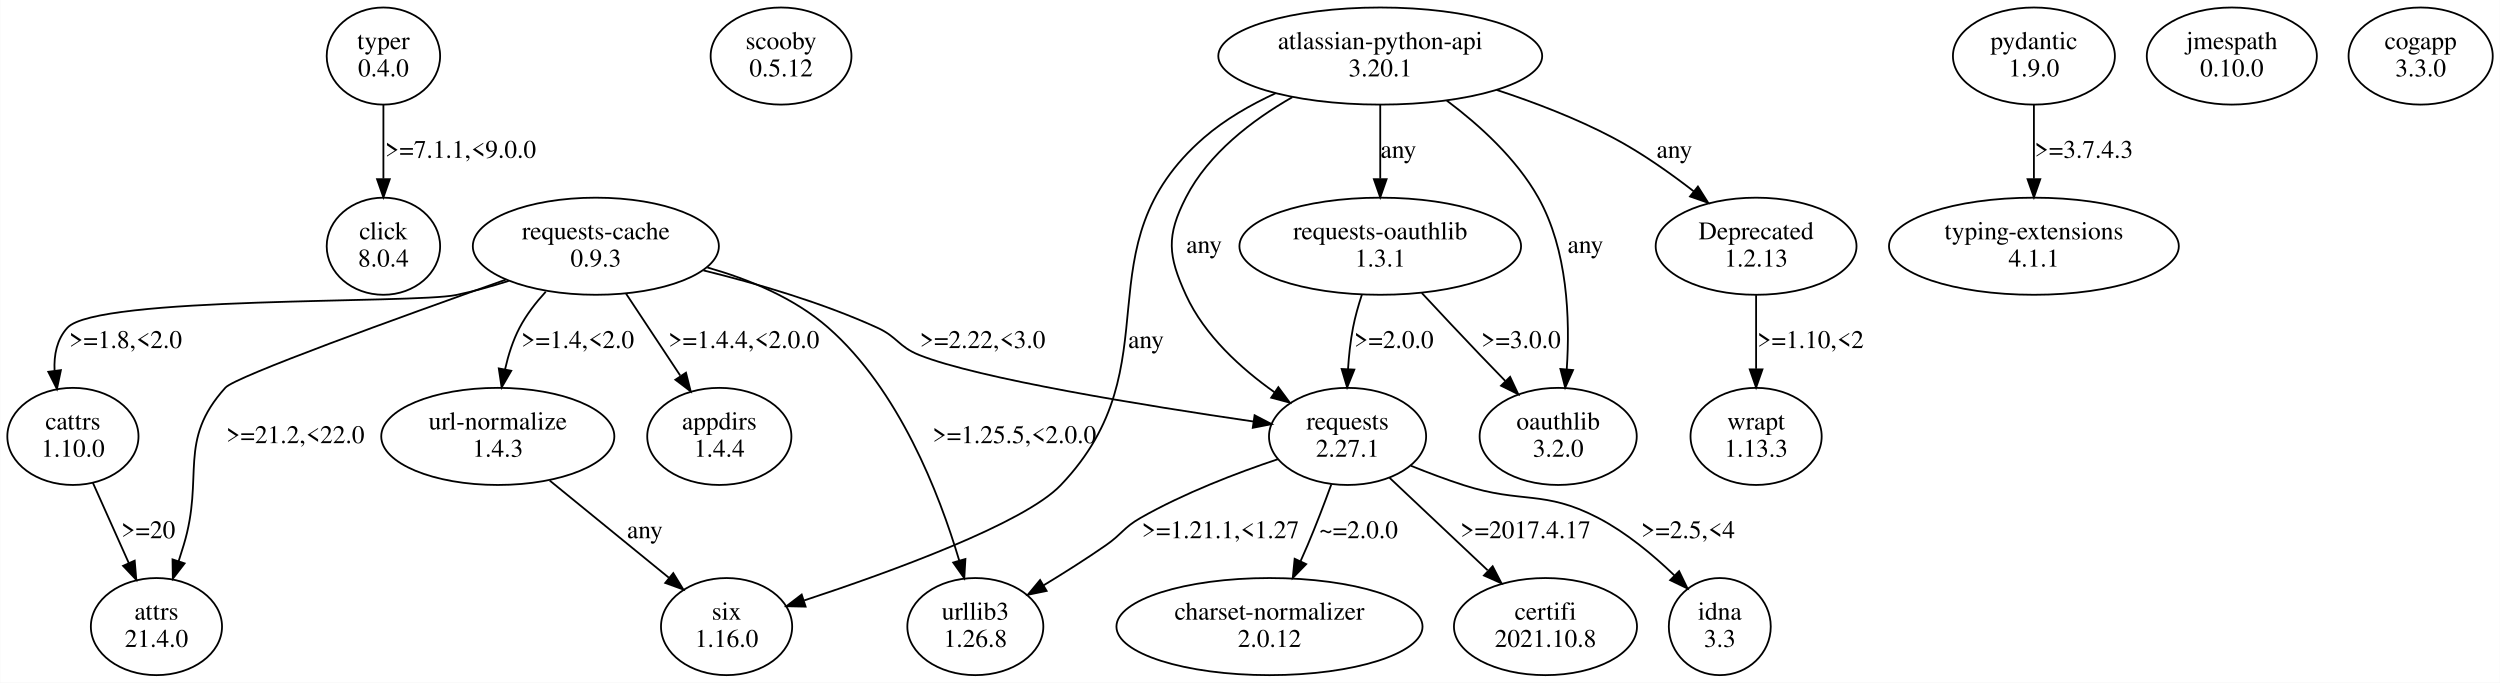
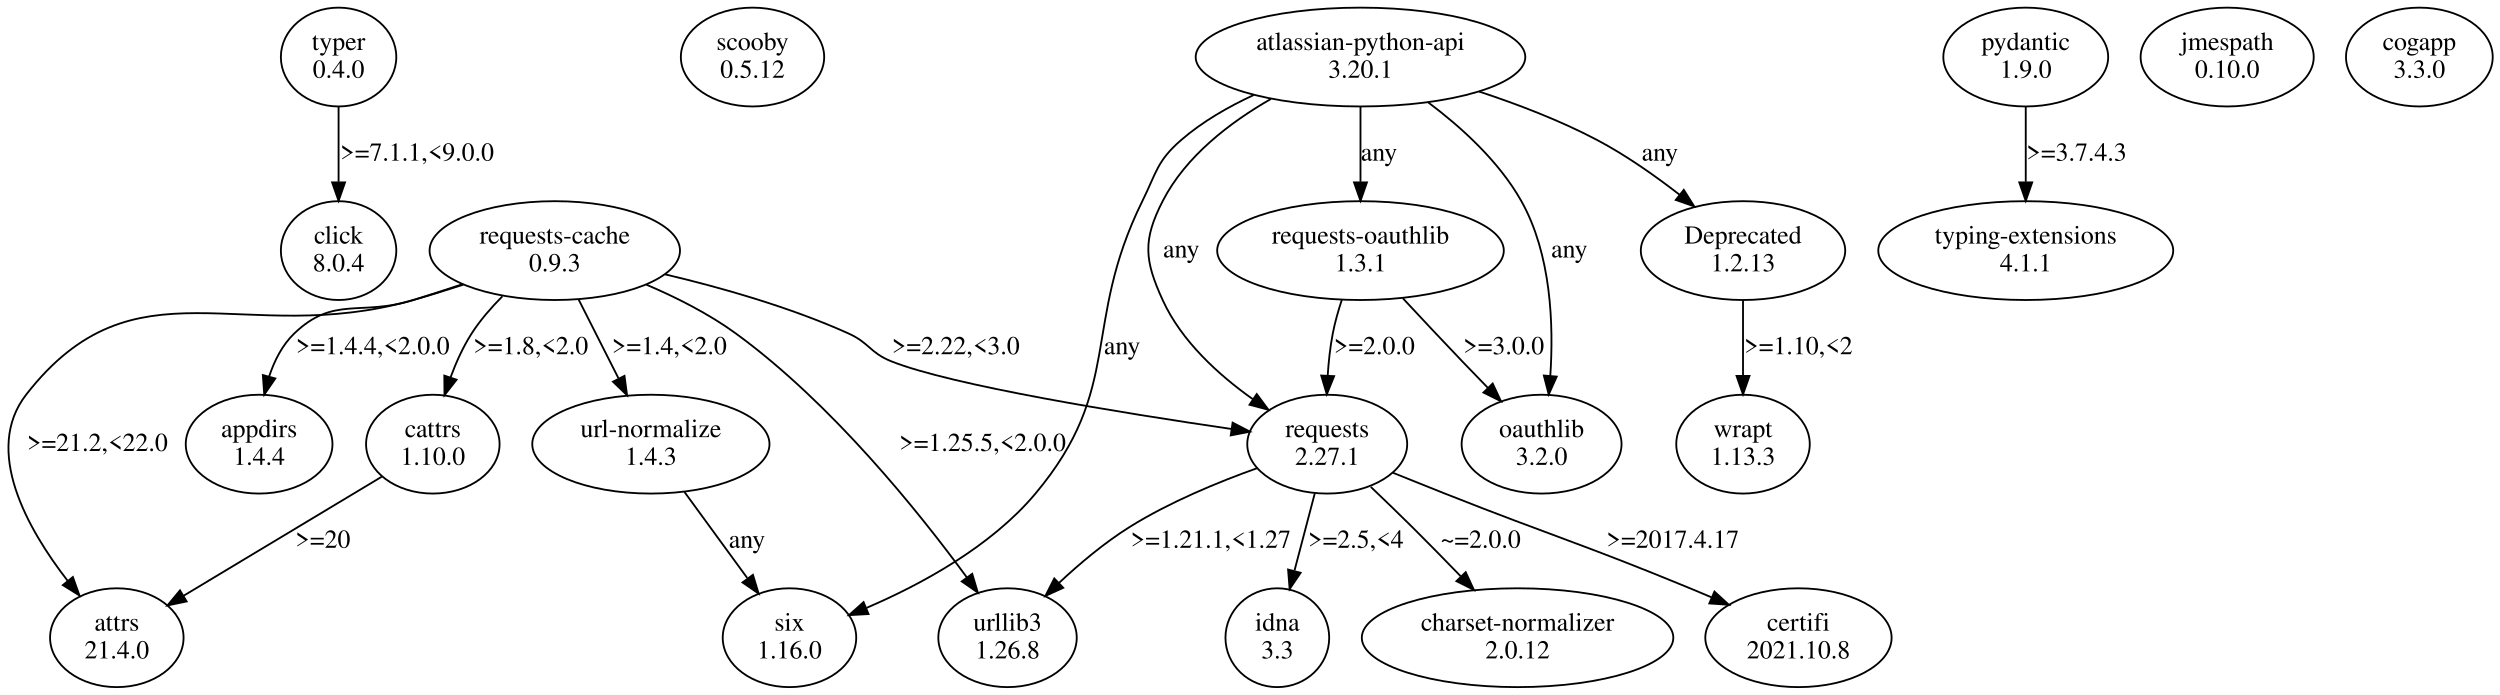
- <svg xmlns="http://www.w3.org/2000/svg" width="1377pt" height="376pt" viewBox="0.00 0.00 1376.66 375.96">
+ <svg xmlns="http://www.w3.org/2000/svg" width="1353pt" height="376pt" viewBox="0.00 0.00 1352.78 375.96">
  <g id="graph0" class="graph" transform="scale(1 1) rotate(0) translate(4 371.96)">
-     <polygon fill="white" stroke="transparent" points="-4,4 -4,-371.96 1372.66,-371.96 1372.66,4 -4,4" />
+     <polygon fill="white" stroke="transparent" points="-4,4 -4,-371.96 1348.78,-371.96 1348.78,4 -4,4" />
    <g id="node1" class="node">
-       <ellipse fill="none" stroke="black" cx="207.06" cy="-341.09" rx="31.23" ry="26.74" />
-       <text text-anchor="middle" x="207.06" y="-344.89" font-family="Times,serif" font-size="14.00">typer</text>
-       <text text-anchor="middle" x="207.06" y="-329.89" font-family="Times,serif" font-size="14.00">0.4.0</text>
+       <ellipse fill="none" stroke="black" cx="179.18" cy="-341.09" rx="31.23" ry="26.74" />
+       <text text-anchor="middle" x="179.18" y="-344.89" font-family="Times,serif" font-size="14.00">typer</text>
+       <text text-anchor="middle" x="179.18" y="-329.89" font-family="Times,serif" font-size="14.00">0.4.0</text>
    </g>
    <g id="node2" class="node">
-       <ellipse fill="none" stroke="black" cx="207.06" cy="-236.35" rx="31.23" ry="26.74" />
-       <text text-anchor="middle" x="207.06" y="-240.15" font-family="Times,serif" font-size="14.00">click</text>
-       <text text-anchor="middle" x="207.06" y="-225.15" font-family="Times,serif" font-size="14.00">8.0.4</text>
+       <ellipse fill="none" stroke="black" cx="179.18" cy="-236.35" rx="31.23" ry="26.74" />
+       <text text-anchor="middle" x="179.18" y="-240.15" font-family="Times,serif" font-size="14.00">click</text>
+       <text text-anchor="middle" x="179.18" y="-225.15" font-family="Times,serif" font-size="14.00">8.0.4</text>
    </g>
    <g id="edge1" class="edge">
-       <path fill="none" stroke="black" d="M207.06,-314.16C207.06,-301.88 207.06,-286.99 207.06,-273.6" />
-       <polygon fill="black" stroke="black" points="210.56,-273.27 207.06,-263.27 203.56,-273.27 210.56,-273.27" />
-       <text text-anchor="middle" x="249.56" y="-285.02" font-family="Times,serif" font-size="14.00">&gt;=7.1.1,&lt;9.0.0</text>
+       <path fill="none" stroke="black" d="M179.18,-314.16C179.18,-301.88 179.18,-286.99 179.18,-273.6" />
+       <polygon fill="black" stroke="black" points="182.68,-273.27 179.18,-263.27 175.68,-273.27 182.68,-273.27" />
+       <text text-anchor="middle" x="221.68" y="-285.02" font-family="Times,serif" font-size="14.00">&gt;=7.1.1,&lt;9.0.0</text>
    </g>
    <g id="node3" class="node">
-       <ellipse fill="none" stroke="black" cx="426.06" cy="-341.09" rx="38.78" ry="26.74" />
-       <text text-anchor="middle" x="426.06" y="-344.89" font-family="Times,serif" font-size="14.00">scooby</text>
-       <text text-anchor="middle" x="426.06" y="-329.89" font-family="Times,serif" font-size="14.00">0.5.12</text>
+       <ellipse fill="none" stroke="black" cx="403.18" cy="-341.09" rx="38.78" ry="26.74" />
+       <text text-anchor="middle" x="403.18" y="-344.89" font-family="Times,serif" font-size="14.00">scooby</text>
+       <text text-anchor="middle" x="403.18" y="-329.89" font-family="Times,serif" font-size="14.00">0.5.12</text>
    </g>
    <g id="node4" class="node">
-       <ellipse fill="none" stroke="black" cx="324.06" cy="-236.35" rx="67.76" ry="26.74" />
-       <text text-anchor="middle" x="324.06" y="-240.15" font-family="Times,serif" font-size="14.00">requests-cache</text>
-       <text text-anchor="middle" x="324.06" y="-225.15" font-family="Times,serif" font-size="14.00">0.9.3</text>
+       <ellipse fill="none" stroke="black" cx="296.18" cy="-236.35" rx="67.76" ry="26.74" />
+       <text text-anchor="middle" x="296.18" y="-240.15" font-family="Times,serif" font-size="14.00">requests-cache</text>
+       <text text-anchor="middle" x="296.18" y="-225.15" font-family="Times,serif" font-size="14.00">0.9.3</text>
    </g>
    <g id="node5" class="node">
-       <ellipse fill="none" stroke="black" cx="82.06" cy="-26.87" rx="36.12" ry="26.74" />
-       <text text-anchor="middle" x="82.06" y="-30.67" font-family="Times,serif" font-size="14.00">attrs</text>
-       <text text-anchor="middle" x="82.06" y="-15.67" font-family="Times,serif" font-size="14.00">21.4.0</text>
+       <ellipse fill="none" stroke="black" cx="541.18" cy="-26.87" rx="37.45" ry="26.74" />
+       <text text-anchor="middle" x="541.18" y="-30.67" font-family="Times,serif" font-size="14.00">urllib3</text>
+       <text text-anchor="middle" x="541.18" y="-15.67" font-family="Times,serif" font-size="14.00">1.26.8</text>
    </g>
    <g id="edge2" class="edge">
-       <path fill="none" stroke="black" d="M274.35,-217.9C215.73,-197.14 125.52,-164.52 120.06,-158.48 93.32,-128.89 108.63,-109.91 97.06,-71.74 96.18,-68.83 95.23,-65.82 94.26,-62.81" />
-       <polygon fill="black" stroke="black" points="97.57,-61.68 91.09,-53.29 90.92,-63.88 97.57,-61.68" />
-       <text text-anchor="middle" x="158.56" y="-127.91" font-family="Times,serif" font-size="14.00">&gt;=21.2,&lt;22.0</text>
+       <path fill="none" stroke="black" d="M345.72,-217.93C361.96,-211.01 379.57,-202.13 394.18,-191.48 445.89,-153.79 492.89,-95.34 519.19,-59.46" />
+       <polygon fill="black" stroke="black" points="522.07,-61.44 525.1,-51.29 516.4,-57.33 522.07,-61.44" />
+       <text text-anchor="middle" x="527.68" y="-127.91" font-family="Times,serif" font-size="14.00">&gt;=1.25.5,&lt;2.0.0</text>
    </g>
    <g id="node6" class="node">
-       <ellipse fill="none" stroke="black" cx="36.06" cy="-131.61" rx="36.12" ry="26.74" />
-       <text text-anchor="middle" x="36.06" y="-135.41" font-family="Times,serif" font-size="14.00">cattrs</text>
-       <text text-anchor="middle" x="36.06" y="-120.41" font-family="Times,serif" font-size="14.00">1.10.0</text>
+       <ellipse fill="none" stroke="black" cx="136.18" cy="-131.61" rx="39.7" ry="26.74" />
+       <text text-anchor="middle" x="136.18" y="-135.41" font-family="Times,serif" font-size="14.00">appdirs</text>
+       <text text-anchor="middle" x="136.18" y="-120.41" font-family="Times,serif" font-size="14.00">1.4.4</text>
    </g>
    <g id="edge3" class="edge">
-       <path fill="none" stroke="black" d="M276.08,-217.26C266.58,-214.24 256.59,-211.45 247.06,-209.48 223.7,-204.65 49.21,-209.05 33.06,-191.48 27.19,-185.09 25.54,-176.47 25.95,-167.81" />
-       <polygon fill="black" stroke="black" points="29.44,-168.11 27.26,-157.74 22.5,-167.2 29.44,-168.11" />
-       <text text-anchor="middle" x="65.06" y="-180.28" font-family="Times,serif" font-size="14.00">&gt;=1.8,&lt;2.0</text>
+       <path fill="none" stroke="black" d="M246.18,-218.15C237.22,-215.18 227.94,-212.18 219.18,-209.48 190.95,-200.77 176.47,-211.97 155.18,-191.48 148.73,-185.27 144.47,-176.86 141.65,-168.34" />
+       <polygon fill="black" stroke="black" points="144.95,-167.16 138.96,-158.42 138.2,-168.99 144.95,-167.16" />
+       <text text-anchor="middle" x="197.68" y="-180.28" font-family="Times,serif" font-size="14.00">&gt;=1.4.4,&lt;2.0.0</text>
    </g>
    <g id="node7" class="node">
-       <ellipse fill="none" stroke="black" cx="270.06" cy="-131.61" rx="64.19" ry="26.74" />
-       <text text-anchor="middle" x="270.06" y="-135.41" font-family="Times,serif" font-size="14.00">url-normalize</text>
-       <text text-anchor="middle" x="270.06" y="-120.41" font-family="Times,serif" font-size="14.00">1.4.3</text>
+       <ellipse fill="none" stroke="black" cx="230.18" cy="-131.61" rx="36.12" ry="26.74" />
+       <text text-anchor="middle" x="230.18" y="-135.41" font-family="Times,serif" font-size="14.00">cattrs</text>
+       <text text-anchor="middle" x="230.18" y="-120.41" font-family="Times,serif" font-size="14.00">1.10.0</text>
    </g>
    <g id="edge4" class="edge">
-       <path fill="none" stroke="black" d="M296.48,-211.31C290.99,-205.33 285.78,-198.58 282.06,-191.48 278.4,-184.48 275.85,-176.46 274.08,-168.64" />
-       <polygon fill="black" stroke="black" points="277.47,-167.76 272.17,-158.59 270.6,-169.06 277.47,-167.76" />
-       <text text-anchor="middle" x="314.06" y="-180.28" font-family="Times,serif" font-size="14.00">&gt;=1.4,&lt;2.0</text>
+       <path fill="none" stroke="black" d="M267.83,-211.61C261.75,-205.51 255.78,-198.64 251.18,-191.48 246.56,-184.27 242.79,-175.91 239.79,-167.8" />
+       <polygon fill="black" stroke="black" points="243.03,-166.46 236.5,-158.12 236.4,-168.71 243.03,-166.46" />
+       <text text-anchor="middle" x="283.18" y="-180.28" font-family="Times,serif" font-size="14.00">&gt;=1.8,&lt;2.0</text>
    </g>
    <g id="node8" class="node">
-       <ellipse fill="none" stroke="black" cx="738.06" cy="-131.61" rx="43.27" ry="26.74" />
-       <text text-anchor="middle" x="738.06" y="-135.41" font-family="Times,serif" font-size="14.00">requests</text>
-       <text text-anchor="middle" x="738.06" y="-120.41" font-family="Times,serif" font-size="14.00">2.27.1</text>
+       <ellipse fill="none" stroke="black" cx="714.18" cy="-131.61" rx="43.27" ry="26.74" />
+       <text text-anchor="middle" x="714.18" y="-135.41" font-family="Times,serif" font-size="14.00">requests</text>
+       <text text-anchor="middle" x="714.18" y="-120.41" font-family="Times,serif" font-size="14.00">2.27.1</text>
    </g>
    <g id="edge5" class="edge">
-       <path fill="none" stroke="black" d="M383.32,-223.03C412.85,-215.79 448.64,-205.32 479.06,-191.48 490.17,-186.43 490.73,-181.02 502.06,-176.48 534.73,-163.4 626.98,-148.49 686,-139.85" />
-       <polygon fill="black" stroke="black" points="686.86,-143.26 696.25,-138.37 685.85,-136.34 686.86,-143.26" />
-       <text text-anchor="middle" x="537.06" y="-180.28" font-family="Times,serif" font-size="14.00">&gt;=2.22,&lt;3.0</text>
+       <path fill="none" stroke="black" d="M355.84,-223.5C386.35,-216.3 423.59,-205.72 455.18,-191.48 466.31,-186.46 466.85,-181.02 478.18,-176.48 510.85,-163.4 603.1,-148.49 662.12,-139.85" />
+       <polygon fill="black" stroke="black" points="662.98,-143.26 672.37,-138.37 661.97,-136.34 662.98,-143.26" />
+       <text text-anchor="middle" x="513.18" y="-180.28" font-family="Times,serif" font-size="14.00">&gt;=2.22,&lt;3.0</text>
    </g>
    <g id="node9" class="node">
-       <ellipse fill="none" stroke="black" cx="533.06" cy="-26.87" rx="37.45" ry="26.74" />
-       <text text-anchor="middle" x="533.06" y="-30.67" font-family="Times,serif" font-size="14.00">urllib3</text>
-       <text text-anchor="middle" x="533.06" y="-15.67" font-family="Times,serif" font-size="14.00">1.26.8</text>
+       <ellipse fill="none" stroke="black" cx="348.18" cy="-131.61" rx="64.19" ry="26.74" />
+       <text text-anchor="middle" x="348.18" y="-135.41" font-family="Times,serif" font-size="14.00">url-normalize</text>
+       <text text-anchor="middle" x="348.18" y="-120.41" font-family="Times,serif" font-size="14.00">1.4.3</text>
    </g>
    <g id="edge6" class="edge">
-       <path fill="none" stroke="black" d="M385.46,-224.65C408.43,-218.16 433.44,-207.83 452.06,-191.48 490.92,-157.36 513.15,-100.27 524.16,-63.35" />
-       <polygon fill="black" stroke="black" points="527.59,-64.09 526.97,-53.51 520.86,-62.16 527.59,-64.09" />
-       <text text-anchor="middle" x="554.56" y="-127.91" font-family="Times,serif" font-size="14.00">&gt;=1.25.5,&lt;2.0.0</text>
+       <path fill="none" stroke="black" d="M309.04,-209.95C315.54,-197.11 323.52,-181.33 330.58,-167.38" />
+       <polygon fill="black" stroke="black" points="333.9,-168.57 335.29,-158.07 327.66,-165.41 333.9,-168.57" />
+       <text text-anchor="middle" x="358.18" y="-180.28" font-family="Times,serif" font-size="14.00">&gt;=1.4,&lt;2.0</text>
    </g>
    <g id="node10" class="node">
-       <ellipse fill="none" stroke="black" cx="392.06" cy="-131.61" rx="39.7" ry="26.74" />
-       <text text-anchor="middle" x="392.06" y="-135.41" font-family="Times,serif" font-size="14.00">appdirs</text>
-       <text text-anchor="middle" x="392.06" y="-120.41" font-family="Times,serif" font-size="14.00">1.4.4</text>
+       <ellipse fill="none" stroke="black" cx="59.18" cy="-26.87" rx="36.12" ry="26.74" />
+       <text text-anchor="middle" x="59.18" y="-30.67" font-family="Times,serif" font-size="14.00">attrs</text>
+       <text text-anchor="middle" x="59.18" y="-15.67" font-family="Times,serif" font-size="14.00">21.4.0</text>
    </g>
    <g id="edge7" class="edge">
-       <path fill="none" stroke="black" d="M340.7,-210.22C349.68,-196.64 360.88,-179.72 370.53,-165.14" />
-       <polygon fill="black" stroke="black" points="373.7,-166.7 376.3,-156.42 367.86,-162.83 373.7,-166.7" />
-       <text text-anchor="middle" x="405.56" y="-180.28" font-family="Times,serif" font-size="14.00">&gt;=1.4.4,&lt;2.0.0</text>
+       <path fill="none" stroke="black" d="M246.7,-217.94C237.59,-214.96 228.14,-212.01 219.18,-209.48 127.17,-183.47 68.96,-233.9 10.18,-158.48 -13.26,-128.4 10.67,-85.91 32.57,-57.66" />
+       <polygon fill="black" stroke="black" points="35.4,-59.72 38.95,-49.73 29.95,-55.33 35.4,-59.72" />
+       <text text-anchor="middle" x="48.68" y="-127.91" font-family="Times,serif" font-size="14.00">&gt;=21.2,&lt;22.0</text>
    </g>
    <g id="edge13" class="edge">
-       <path fill="none" stroke="black" d="M47.08,-106C53.01,-92.76 60.42,-76.22 66.88,-61.77" />
-       <polygon fill="black" stroke="black" points="70.08,-63.19 70.97,-52.63 63.69,-60.33 70.08,-63.19" />
-       <text text-anchor="middle" x="77.56" y="-75.54" font-family="Times,serif" font-size="14.00">&gt;=20</text>
+       <path fill="none" stroke="black" d="M202.71,-114.1C173.54,-96.58 127.31,-68.8 95.23,-49.53" />
+       <polygon fill="black" stroke="black" points="96.96,-46.49 86.59,-44.34 93.36,-52.49 96.96,-46.49" />
+       <text text-anchor="middle" x="170.68" y="-75.54" font-family="Times,serif" font-size="14.00">&gt;=20</text>
+     </g>
+     <g id="edge10" class="edge">
+       <path fill="none" stroke="black" d="M676.27,-118.63C655.1,-111.07 628.72,-100.2 607.18,-86.74 593.64,-78.28 580.21,-66.97 569.03,-56.53" />
+       <polygon fill="black" stroke="black" points="571.32,-53.88 561.68,-49.49 566.48,-58.94 571.32,-53.88" />
+       <text text-anchor="middle" x="651.18" y="-75.54" font-family="Times,serif" font-size="14.00">&gt;=1.21.1,&lt;1.27</text>
+     </g>
+     <g id="node12" class="node">
+       <ellipse fill="none" stroke="black" cx="687.18" cy="-26.87" rx="28.07" ry="26.74" />
+       <text text-anchor="middle" x="687.18" y="-30.67" font-family="Times,serif" font-size="14.00">idna</text>
+       <text text-anchor="middle" x="687.18" y="-15.67" font-family="Times,serif" font-size="14.00">3.3</text>
+     </g>
+     <g id="edge9" class="edge">
+       <path fill="none" stroke="black" d="M707.44,-104.95C704.13,-92.35 700.09,-76.97 696.49,-63.28" />
+       <polygon fill="black" stroke="black" points="699.77,-61.99 693.84,-53.2 693,-63.76 699.77,-61.99" />
+       <text text-anchor="middle" x="729.68" y="-75.54" font-family="Times,serif" font-size="14.00">&gt;=2.5,&lt;4</text>
+     </g>
+     <g id="node13" class="node">
+       <ellipse fill="none" stroke="black" cx="817.18" cy="-26.87" rx="84.29" ry="26.74" />
+       <text text-anchor="middle" x="817.18" y="-30.67" font-family="Times,serif" font-size="14.00">charset-normalizer</text>
+       <text text-anchor="middle" x="817.18" y="-15.67" font-family="Times,serif" font-size="14.00">2.0.12</text>
+     </g>
+     <g id="edge11" class="edge">
+       <path fill="none" stroke="black" d="M737.76,-108.47C745.01,-101.57 752.97,-93.89 760.18,-86.74 768.77,-78.21 777.95,-68.85 786.37,-60.15" />
+       <polygon fill="black" stroke="black" points="789.12,-62.34 793.55,-52.72 784.08,-57.48 789.12,-62.34" />
+       <text text-anchor="middle" x="797.18" y="-75.54" font-family="Times,serif" font-size="14.00">~=2.0.0</text>
    </g>
    <g id="node14" class="node">
-       <ellipse fill="none" stroke="black" cx="396.06" cy="-26.87" rx="36.12" ry="26.74" />
-       <text text-anchor="middle" x="396.06" y="-30.67" font-family="Times,serif" font-size="14.00">six</text>
-       <text text-anchor="middle" x="396.06" y="-15.67" font-family="Times,serif" font-size="14.00">1.16.0</text>
+       <ellipse fill="none" stroke="black" cx="969.18" cy="-26.87" rx="50.41" ry="26.74" />
+       <text text-anchor="middle" x="969.18" y="-30.67" font-family="Times,serif" font-size="14.00">certifi</text>
+       <text text-anchor="middle" x="969.18" y="-15.67" font-family="Times,serif" font-size="14.00">2021.10.8</text>
    </g>
    <g id="edge12" class="edge">
-       <path fill="none" stroke="black" d="M298.65,-107.3C318.18,-91.37 344.07,-70.26 364.25,-53.81" />
-       <polygon fill="black" stroke="black" points="366.7,-56.33 372.24,-47.3 362.27,-50.91 366.7,-56.33" />
-       <text text-anchor="middle" x="351.06" y="-75.54" font-family="Times,serif" font-size="14.00">any</text>
-     </g>
-     <g id="edge9" class="edge">
-       <path fill="none" stroke="black" d="M699.81,-119.11C677.04,-111.49 648.02,-100.39 624.06,-86.74 614.71,-81.41 613.89,-77.88 605.06,-71.74 594.16,-64.16 581.94,-56.44 570.71,-49.63" />
-       <polygon fill="black" stroke="black" points="572.33,-46.52 561.95,-44.39 568.73,-52.53 572.33,-46.52" />
-       <text text-anchor="middle" x="668.06" y="-75.54" font-family="Times,serif" font-size="14.00">&gt;=1.21.1,&lt;1.27</text>
+       <path fill="none" stroke="black" d="M749.69,-116.14C758.95,-112.4 768.93,-108.4 778.18,-104.74 836.67,-81.62 852.03,-77.71 910.18,-53.74 914.08,-52.13 918.11,-50.44 922.14,-48.72" />
+       <polygon fill="black" stroke="black" points="923.72,-51.85 931.52,-44.68 920.95,-45.42 923.72,-51.85" />
+       <text text-anchor="middle" x="901.18" y="-75.54" font-family="Times,serif" font-size="14.00">&gt;=2017.4.17</text>
    </g>
    <g id="node11" class="node">
-       <ellipse fill="none" stroke="black" cx="695.06" cy="-26.87" rx="84.29" ry="26.74" />
-       <text text-anchor="middle" x="695.06" y="-30.67" font-family="Times,serif" font-size="14.00">charset-normalizer</text>
-       <text text-anchor="middle" x="695.06" y="-15.67" font-family="Times,serif" font-size="14.00">2.0.12</text>
+       <ellipse fill="none" stroke="black" cx="423.18" cy="-26.87" rx="36.12" ry="26.74" />
+       <text text-anchor="middle" x="423.18" y="-30.67" font-family="Times,serif" font-size="14.00">six</text>
+       <text text-anchor="middle" x="423.18" y="-15.67" font-family="Times,serif" font-size="14.00">1.16.0</text>
    </g>
    <g id="edge8" class="edge">
-       <path fill="none" stroke="black" d="M729.13,-105.21C725.31,-94.76 720.67,-82.58 716.06,-71.74 714.85,-68.88 713.55,-65.93 712.21,-62.99" />
-       <polygon fill="black" stroke="black" points="715.27,-61.27 707.88,-53.68 708.92,-64.22 715.27,-61.27" />
-       <text text-anchor="middle" x="744.06" y="-75.54" font-family="Times,serif" font-size="14.00">~=2.0.0</text>
-     </g>
-     <g id="node12" class="node">
-       <ellipse fill="none" stroke="black" cx="847.06" cy="-26.87" rx="50.41" ry="26.74" />
-       <text text-anchor="middle" x="847.06" y="-30.67" font-family="Times,serif" font-size="14.00">certifi</text>
-       <text text-anchor="middle" x="847.06" y="-15.67" font-family="Times,serif" font-size="14.00">2021.10.8</text>
-     </g>
-     <g id="edge10" class="edge">
-       <path fill="none" stroke="black" d="M761.18,-108.82C776.89,-94.01 797.89,-74.22 815.19,-57.91" />
-       <polygon fill="black" stroke="black" points="817.97,-60.1 822.85,-50.7 813.17,-55.01 817.97,-60.1" />
-       <text text-anchor="middle" x="836.06" y="-75.54" font-family="Times,serif" font-size="14.00">&gt;=2017.4.17</text>
-     </g>
-     <g id="node13" class="node">
-       <ellipse fill="none" stroke="black" cx="943.06" cy="-26.87" rx="28.07" ry="26.74" />
-       <text text-anchor="middle" x="943.06" y="-30.67" font-family="Times,serif" font-size="14.00">idna</text>
-       <text text-anchor="middle" x="943.06" y="-15.67" font-family="Times,serif" font-size="14.00">3.3</text>
-     </g>
-     <g id="edge11" class="edge">
-       <path fill="none" stroke="black" d="M772.93,-115.44C782.29,-111.67 792.48,-107.82 802.06,-104.74 834.28,-94.37 846.04,-102.36 876.06,-86.74 891.5,-78.71 906.3,-66.38 918.04,-55.08" />
-       <polygon fill="black" stroke="black" points="920.67,-57.4 925.29,-47.86 915.73,-52.44 920.67,-57.4" />
-       <text text-anchor="middle" x="925.56" y="-75.54" font-family="Times,serif" font-size="14.00">&gt;=2.5,&lt;4</text>
+       <path fill="none" stroke="black" d="M366.34,-105.74C376.56,-91.74 389.42,-74.12 400.32,-59.19" />
+       <polygon fill="black" stroke="black" points="403.41,-60.9 406.48,-50.76 397.75,-56.77 403.41,-60.9" />
+       <text text-anchor="middle" x="400.18" y="-75.54" font-family="Times,serif" font-size="14.00">any</text>
    </g>
    <g id="node15" class="node">
-       <ellipse fill="none" stroke="black" cx="1116.06" cy="-341.09" rx="44.6" ry="26.74" />
-       <text text-anchor="middle" x="1116.06" y="-344.89" font-family="Times,serif" font-size="14.00">pydantic</text>
-       <text text-anchor="middle" x="1116.06" y="-329.89" font-family="Times,serif" font-size="14.00">1.9.0</text>
+       <ellipse fill="none" stroke="black" cx="1092.18" cy="-341.09" rx="44.6" ry="26.74" />
+       <text text-anchor="middle" x="1092.18" y="-344.89" font-family="Times,serif" font-size="14.00">pydantic</text>
+       <text text-anchor="middle" x="1092.18" y="-329.89" font-family="Times,serif" font-size="14.00">1.9.0</text>
    </g>
    <g id="node16" class="node">
-       <ellipse fill="none" stroke="black" cx="1116.06" cy="-236.35" rx="79.81" ry="26.74" />
-       <text text-anchor="middle" x="1116.06" y="-240.15" font-family="Times,serif" font-size="14.00">typing-extensions</text>
-       <text text-anchor="middle" x="1116.06" y="-225.15" font-family="Times,serif" font-size="14.00">4.1.1</text>
+       <ellipse fill="none" stroke="black" cx="1092.18" cy="-236.35" rx="79.81" ry="26.74" />
+       <text text-anchor="middle" x="1092.18" y="-240.15" font-family="Times,serif" font-size="14.00">typing-extensions</text>
+       <text text-anchor="middle" x="1092.18" y="-225.15" font-family="Times,serif" font-size="14.00">4.1.1</text>
    </g>
    <g id="edge14" class="edge">
-       <path fill="none" stroke="black" d="M1116.06,-314.16C1116.06,-301.88 1116.06,-286.99 1116.06,-273.6" />
-       <polygon fill="black" stroke="black" points="1119.56,-273.27 1116.06,-263.27 1112.56,-273.27 1119.56,-273.27" />
-       <text text-anchor="middle" x="1143.56" y="-285.02" font-family="Times,serif" font-size="14.00">&gt;=3.7.4.3</text>
+       <path fill="none" stroke="black" d="M1092.18,-314.16C1092.18,-301.88 1092.18,-286.99 1092.18,-273.6" />
+       <polygon fill="black" stroke="black" points="1095.68,-273.27 1092.18,-263.27 1088.68,-273.27 1095.68,-273.27" />
+       <text text-anchor="middle" x="1119.68" y="-285.02" font-family="Times,serif" font-size="14.00">&gt;=3.7.4.3</text>
    </g>
    <g id="node17" class="node">
-       <ellipse fill="none" stroke="black" cx="1225.06" cy="-341.09" rx="46.84" ry="26.74" />
-       <text text-anchor="middle" x="1225.06" y="-344.89" font-family="Times,serif" font-size="14.00">jmespath</text>
-       <text text-anchor="middle" x="1225.06" y="-329.89" font-family="Times,serif" font-size="14.00">0.10.0</text>
+       <ellipse fill="none" stroke="black" cx="1201.18" cy="-341.09" rx="46.84" ry="26.74" />
+       <text text-anchor="middle" x="1201.18" y="-344.89" font-family="Times,serif" font-size="14.00">jmespath</text>
+       <text text-anchor="middle" x="1201.18" y="-329.89" font-family="Times,serif" font-size="14.00">0.10.0</text>
    </g>
    <g id="node18" class="node">
-       <ellipse fill="none" stroke="black" cx="1329.06" cy="-341.09" rx="39.7" ry="26.74" />
-       <text text-anchor="middle" x="1329.06" y="-344.89" font-family="Times,serif" font-size="14.00">cogapp</text>
-       <text text-anchor="middle" x="1329.06" y="-329.89" font-family="Times,serif" font-size="14.00">3.3.0</text>
+       <ellipse fill="none" stroke="black" cx="1305.18" cy="-341.09" rx="39.7" ry="26.74" />
+       <text text-anchor="middle" x="1305.18" y="-344.89" font-family="Times,serif" font-size="14.00">cogapp</text>
+       <text text-anchor="middle" x="1305.18" y="-329.89" font-family="Times,serif" font-size="14.00">3.3.0</text>
    </g>
    <g id="node19" class="node">
-       <ellipse fill="none" stroke="black" cx="756.06" cy="-341.09" rx="89.19" ry="26.74" />
-       <text text-anchor="middle" x="756.06" y="-344.89" font-family="Times,serif" font-size="14.00">atlassian-python-api</text>
-       <text text-anchor="middle" x="756.06" y="-329.89" font-family="Times,serif" font-size="14.00">3.20.1</text>
+       <ellipse fill="none" stroke="black" cx="732.18" cy="-341.09" rx="89.19" ry="26.74" />
+       <text text-anchor="middle" x="732.18" y="-344.89" font-family="Times,serif" font-size="14.00">atlassian-python-api</text>
+       <text text-anchor="middle" x="732.18" y="-329.89" font-family="Times,serif" font-size="14.00">3.20.1</text>
+     </g>
+     <g id="edge17" class="edge">
+       <path fill="none" stroke="black" d="M683.72,-318.42C661.6,-305.75 637.6,-287.44 625.18,-263.22 614.28,-241.97 615.24,-231.2 625.18,-209.48 635.35,-187.26 655.46,-169.02 673.99,-155.89" />
+       <polygon fill="black" stroke="black" points="676.04,-158.73 682.36,-150.22 672.12,-152.93 676.04,-158.73" />
+       <text text-anchor="middle" x="635.18" y="-232.65" font-family="Times,serif" font-size="14.00">any</text>
+     </g>
+     <g id="edge15" class="edge">
+       <path fill="none" stroke="black" d="M674.53,-320.6C660.7,-314.22 646.63,-306.15 635.18,-296.22 622.05,-284.83 621.88,-278.81 614.18,-263.22 580.96,-195.97 604.43,-162.17 556.18,-104.74 531.98,-75.94 494.07,-55.54 464.91,-43.03" />
+       <polygon fill="black" stroke="black" points="465.96,-39.67 455.38,-39.08 463.28,-46.14 465.96,-39.67" />
+       <text text-anchor="middle" x="603.18" y="-180.28" font-family="Times,serif" font-size="14.00">any</text>
+     </g>
+     <g id="node20" class="node">
+       <ellipse fill="none" stroke="black" cx="939.18" cy="-236.35" rx="55.31" ry="26.74" />
+       <text text-anchor="middle" x="939.18" y="-240.15" font-family="Times,serif" font-size="14.00">Deprecated</text>
+       <text text-anchor="middle" x="939.18" y="-225.15" font-family="Times,serif" font-size="14.00">1.2.13</text>
+     </g>
+     <g id="edge16" class="edge">
+       <path fill="none" stroke="black" d="M796.3,-322.43C817.25,-315.54 840.23,-306.74 860.18,-296.22 875.72,-288.03 891.5,-276.93 904.83,-266.59" />
+       <polygon fill="black" stroke="black" points="907.13,-269.23 912.79,-260.27 902.78,-263.75 907.13,-269.23" />
+       <text text-anchor="middle" x="894.18" y="-285.02" font-family="Times,serif" font-size="14.00">any</text>
+     </g>
+     <g id="node21" class="node">
+       <ellipse fill="none" stroke="black" cx="732.18" cy="-236.35" rx="77.56" ry="26.74" />
+       <text text-anchor="middle" x="732.18" y="-240.15" font-family="Times,serif" font-size="14.00">requests-oauthlib</text>
+       <text text-anchor="middle" x="732.18" y="-225.15" font-family="Times,serif" font-size="14.00">1.3.1</text>
+     </g>
+     <g id="edge18" class="edge">
+       <path fill="none" stroke="black" d="M732.18,-314.16C732.18,-301.88 732.18,-286.99 732.18,-273.6" />
+       <polygon fill="black" stroke="black" points="735.68,-273.27 732.18,-263.27 728.68,-273.27 735.68,-273.27" />
+       <text text-anchor="middle" x="742.18" y="-285.02" font-family="Times,serif" font-size="14.00">any</text>
+     </g>
+     <g id="node22" class="node">
+       <ellipse fill="none" stroke="black" cx="830.18" cy="-131.61" rx="43.27" ry="26.74" />
+       <text text-anchor="middle" x="830.18" y="-135.41" font-family="Times,serif" font-size="14.00">oauthlib</text>
+       <text text-anchor="middle" x="830.18" y="-120.41" font-family="Times,serif" font-size="14.00">3.2.0</text>
    </g>
    <g id="edge19" class="edge">
-       <path fill="none" stroke="black" d="M707.6,-318.42C685.48,-305.75 661.48,-287.44 649.06,-263.22 638.16,-241.97 639.12,-231.2 649.06,-209.48 659.23,-187.26 679.34,-169.02 697.88,-155.89" />
-       <polygon fill="black" stroke="black" points="699.93,-158.73 706.24,-150.22 696,-152.93 699.93,-158.73" />
-       <text text-anchor="middle" x="659.06" y="-232.65" font-family="Times,serif" font-size="14.00">any</text>
-     </g>
-     <g id="edge17" class="edge">
-       <path fill="none" stroke="black" d="M698.41,-320.6C684.58,-314.22 670.51,-306.15 659.06,-296.22 589.51,-235.91 643.68,-171.28 580.06,-104.74 559.9,-83.66 486.56,-57.02 438.78,-41.28" />
-       <polygon fill="black" stroke="black" points="439.59,-37.86 429,-38.09 437.42,-44.52 439.59,-37.86" />
-       <text text-anchor="middle" x="627.06" y="-180.28" font-family="Times,serif" font-size="14.00">any</text>
-     </g>
-     <g id="node20" class="node">
-       <ellipse fill="none" stroke="black" cx="963.06" cy="-236.35" rx="55.31" ry="26.74" />
-       <text text-anchor="middle" x="963.06" y="-240.15" font-family="Times,serif" font-size="14.00">Deprecated</text>
-       <text text-anchor="middle" x="963.06" y="-225.15" font-family="Times,serif" font-size="14.00">1.2.13</text>
-     </g>
-     <g id="edge15" class="edge">
-       <path fill="none" stroke="black" d="M820.19,-322.43C841.13,-315.54 864.11,-306.74 884.06,-296.22 899.6,-288.03 915.38,-276.93 928.71,-266.59" />
-       <polygon fill="black" stroke="black" points="931.02,-269.23 936.68,-260.27 926.67,-263.75 931.02,-269.23" />
-       <text text-anchor="middle" x="918.06" y="-285.02" font-family="Times,serif" font-size="14.00">any</text>
-     </g>
-     <g id="node21" class="node">
-       <ellipse fill="none" stroke="black" cx="854.06" cy="-131.61" rx="43.27" ry="26.74" />
-       <text text-anchor="middle" x="854.06" y="-135.41" font-family="Times,serif" font-size="14.00">oauthlib</text>
-       <text text-anchor="middle" x="854.06" y="-120.41" font-family="Times,serif" font-size="14.00">3.2.0</text>
-     </g>
-     <g id="edge16" class="edge">
-       <path fill="none" stroke="black" d="M792.7,-316.56C810.67,-303.1 830.99,-284.64 843.06,-263.22 859.31,-234.39 860.65,-196.17 858.77,-168.53" />
-       <polygon fill="black" stroke="black" points="862.25,-168.16 857.92,-158.49 855.28,-168.75 862.25,-168.16" />
-       <text text-anchor="middle" x="869.06" y="-232.65" font-family="Times,serif" font-size="14.00">any</text>
-     </g>
-     <g id="node22" class="node">
-       <ellipse fill="none" stroke="black" cx="756.06" cy="-236.35" rx="77.56" ry="26.74" />
-       <text text-anchor="middle" x="756.06" y="-240.15" font-family="Times,serif" font-size="14.00">requests-oauthlib</text>
-       <text text-anchor="middle" x="756.06" y="-225.15" font-family="Times,serif" font-size="14.00">1.3.1</text>
-     </g>
-     <g id="edge18" class="edge">
-       <path fill="none" stroke="black" d="M756.06,-314.16C756.06,-301.88 756.06,-286.99 756.06,-273.6" />
-       <polygon fill="black" stroke="black" points="759.56,-273.27 756.06,-263.27 752.56,-273.27 759.56,-273.27" />
-       <text text-anchor="middle" x="766.06" y="-285.02" font-family="Times,serif" font-size="14.00">any</text>
+       <path fill="none" stroke="black" d="M768.81,-316.56C786.78,-303.1 807.11,-284.64 819.18,-263.22 835.43,-234.39 836.77,-196.17 834.89,-168.53" />
+       <polygon fill="black" stroke="black" points="838.37,-168.16 834.04,-158.49 831.4,-168.75 838.37,-168.16" />
+       <text text-anchor="middle" x="845.18" y="-232.65" font-family="Times,serif" font-size="14.00">any</text>
    </g>
    <g id="node23" class="node">
-       <ellipse fill="none" stroke="black" cx="963.06" cy="-131.61" rx="36.12" ry="26.74" />
-       <text text-anchor="middle" x="963.06" y="-135.41" font-family="Times,serif" font-size="14.00">wrapt</text>
-       <text text-anchor="middle" x="963.06" y="-120.41" font-family="Times,serif" font-size="14.00">1.13.3</text>
+       <ellipse fill="none" stroke="black" cx="939.18" cy="-131.61" rx="36.12" ry="26.74" />
+       <text text-anchor="middle" x="939.18" y="-135.41" font-family="Times,serif" font-size="14.00">wrapt</text>
+       <text text-anchor="middle" x="939.18" y="-120.41" font-family="Times,serif" font-size="14.00">1.13.3</text>
    </g>
    <g id="edge22" class="edge">
-       <path fill="none" stroke="black" d="M963.06,-209.42C963.06,-197.14 963.06,-182.25 963.06,-168.86" />
-       <polygon fill="black" stroke="black" points="966.56,-168.53 963.06,-158.53 959.56,-168.53 966.56,-168.53" />
-       <text text-anchor="middle" x="993.06" y="-180.28" font-family="Times,serif" font-size="14.00">&gt;=1.10,&lt;2</text>
+       <path fill="none" stroke="black" d="M939.18,-209.42C939.18,-197.14 939.18,-182.25 939.18,-168.86" />
+       <polygon fill="black" stroke="black" points="942.68,-168.53 939.18,-158.53 935.68,-168.53 942.68,-168.53" />
+       <text text-anchor="middle" x="969.18" y="-180.28" font-family="Times,serif" font-size="14.00">&gt;=1.10,&lt;2</text>
    </g>
    <g id="edge20" class="edge">
-       <path fill="none" stroke="black" d="M745.96,-209.69C744.01,-203.79 742.22,-197.49 741.06,-191.48 739.65,-184.16 738.8,-176.23 738.31,-168.64" />
-       <polygon fill="black" stroke="black" points="741.8,-168.41 737.83,-158.59 734.81,-168.74 741.8,-168.41" />
-       <text text-anchor="middle" x="763.56" y="-180.28" font-family="Times,serif" font-size="14.00">&gt;=2.0.0</text>
+       <path fill="none" stroke="black" d="M722.08,-209.69C720.13,-203.79 718.34,-197.49 717.18,-191.48 715.77,-184.16 714.92,-176.23 714.43,-168.64" />
+       <polygon fill="black" stroke="black" points="717.92,-168.41 713.95,-158.59 710.93,-168.74 717.92,-168.41" />
+       <text text-anchor="middle" x="739.68" y="-180.28" font-family="Times,serif" font-size="14.00">&gt;=2.0.0</text>
    </g>
    <g id="edge21" class="edge">
-       <path fill="none" stroke="black" d="M778.95,-210.59C788.77,-200.03 800.43,-187.6 811.06,-176.48 815.51,-171.83 820.26,-166.93 824.91,-162.16" />
-       <polygon fill="black" stroke="black" points="827.59,-164.42 832.08,-154.83 822.59,-159.53 827.59,-164.42" />
-       <text text-anchor="middle" x="833.56" y="-180.28" font-family="Times,serif" font-size="14.00">&gt;=3.0.0</text>
+       <path fill="none" stroke="black" d="M755.06,-210.59C764.89,-200.03 776.54,-187.6 787.18,-176.48 791.63,-171.83 796.38,-166.93 801.03,-162.16" />
+       <polygon fill="black" stroke="black" points="803.71,-164.42 808.2,-154.83 798.71,-159.53 803.71,-164.42" />
+       <text text-anchor="middle" x="809.68" y="-180.28" font-family="Times,serif" font-size="14.00">&gt;=3.0.0</text>
    </g>
  </g>
</svg>
